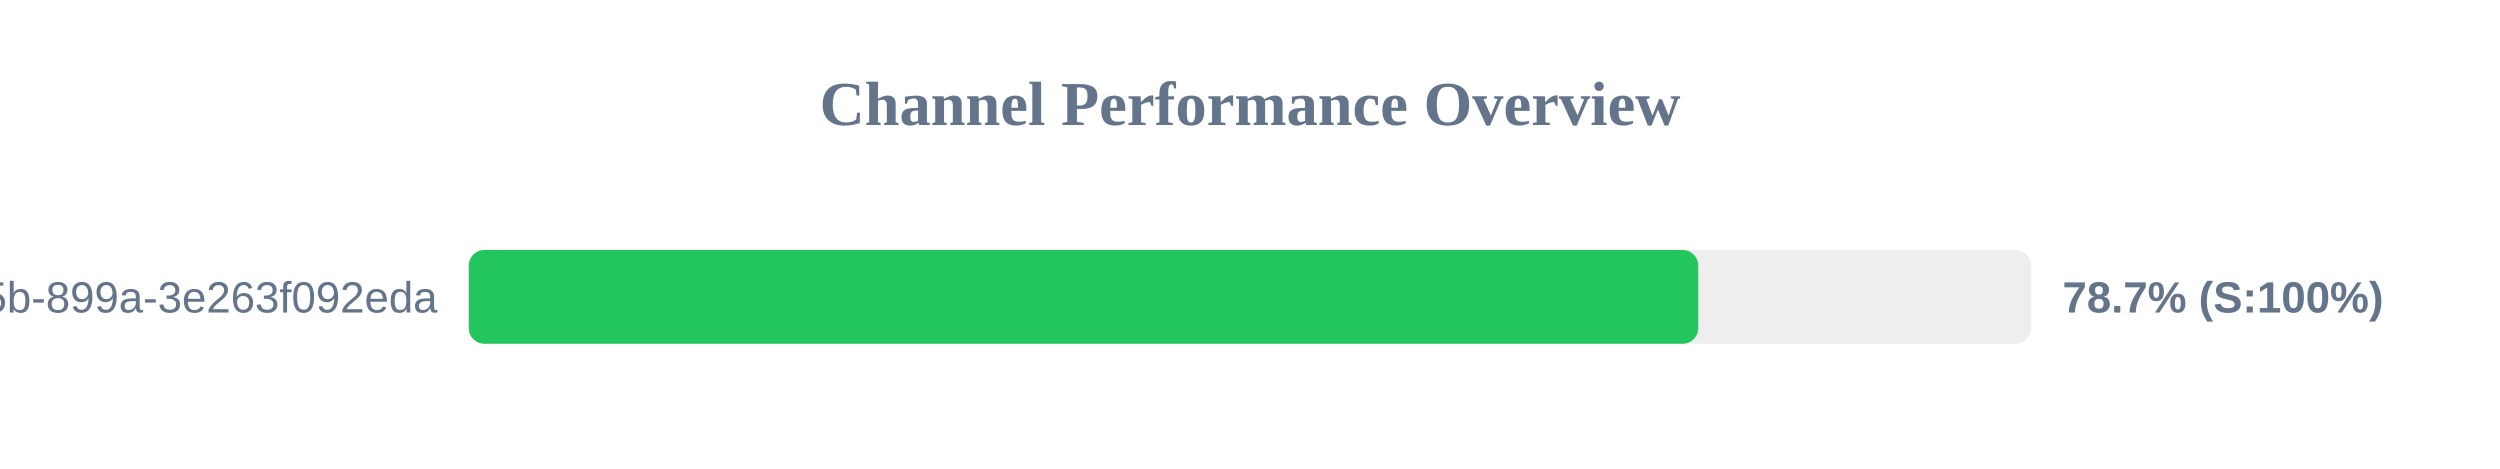
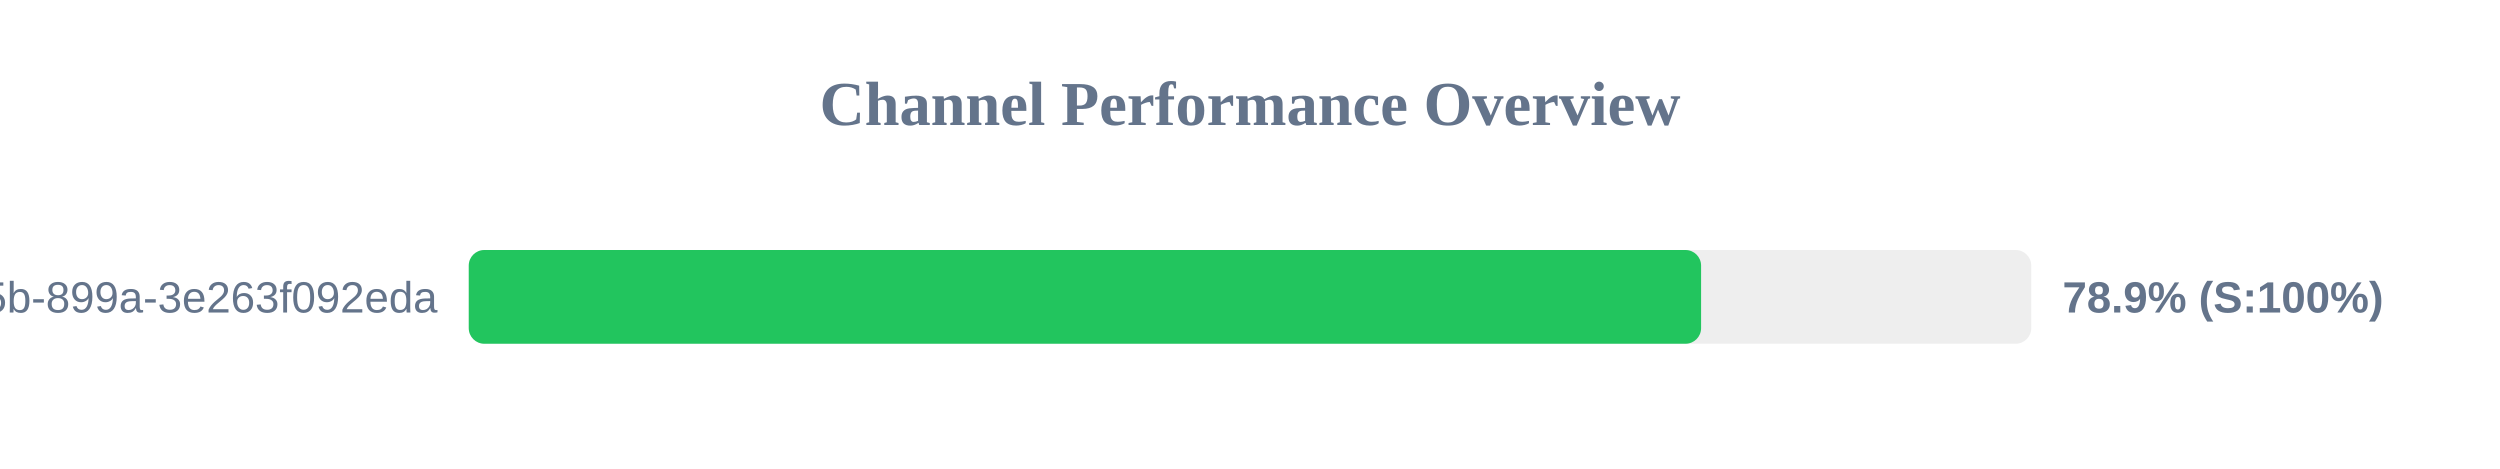
<svg xmlns="http://www.w3.org/2000/svg" width="800" height="150" version="1.1">
  <style>
        .row { font: 14px Arial; fill: #64748b; }
        .score { font: bold 14px Arial; fill: #64748b; }
    </style>
  <text x="400" y="40" text-anchor="middle" font-size="20px" font-weight="bold" fill="#64748b">Channel Performance Overview</text>
  <rect x="150" y="80" width="500" height="30" fill="#eee" rx="5" />
-   <rect x="150" y="80" width="393.45" height="30" fill="#22c55e" rx="5" />
+   <rect x="150" y="80" width="394.35" height="30" fill="#22c55e" rx="5" />
  <text x="140" y="100" text-anchor="end" class="row">?uuid=6bf726db-fb0b-405b-899a-3e263f092eda</text>
-   <text x="660" y="100" text-anchor="start" class="score">78.7% (S:100%)</text>
+   <text x="660" y="100" text-anchor="start" class="score">78.9% (S:100%)</text>
</svg>
